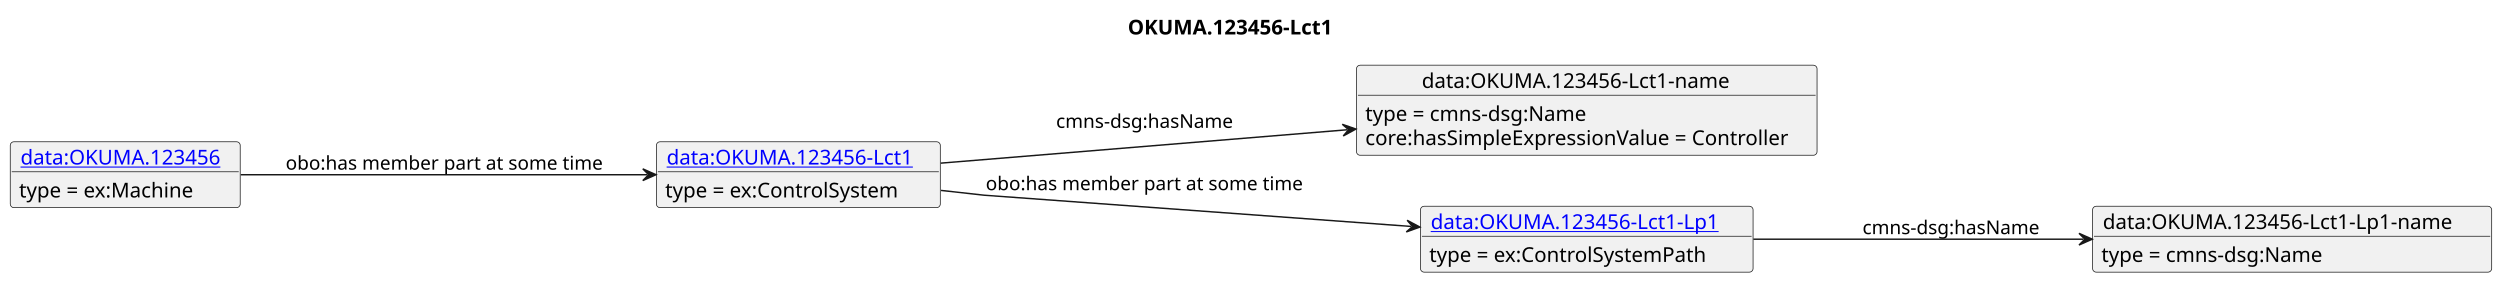
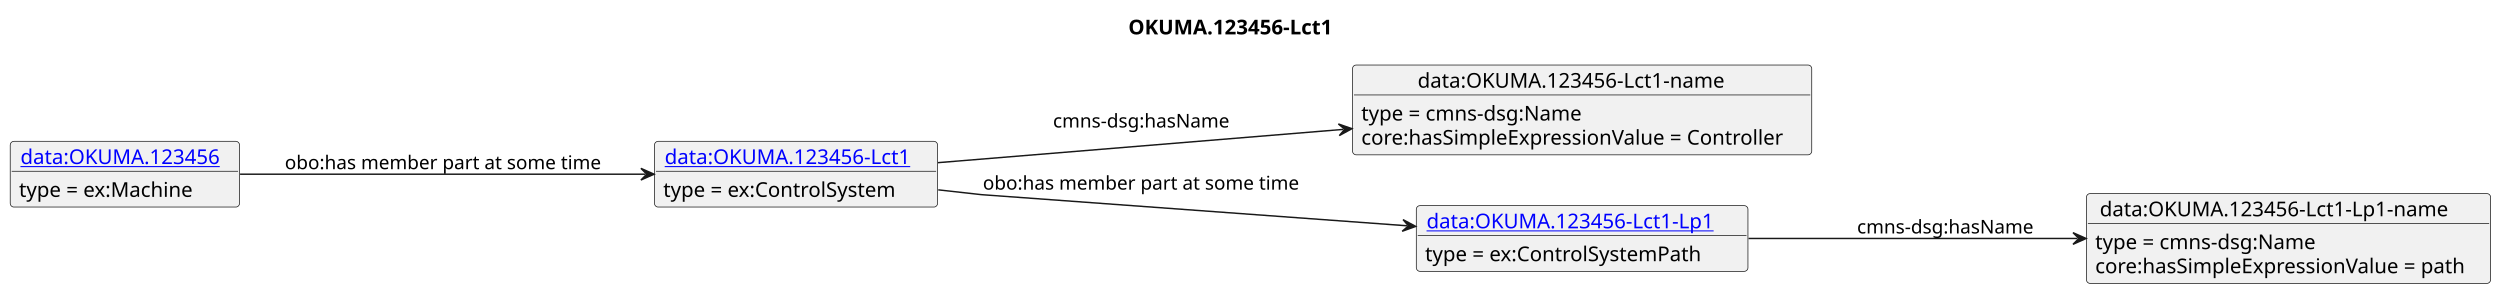
- <svg xmlns="http://www.w3.org/2000/svg" xmlns:xlink="http://www.w3.org/1999/xlink" contentStyleType="text/css" data-diagram-type="CLASS" height="192px" preserveAspectRatio="none" style="width:1706px;height:192px;background:#FFFFFF;" version="1.1" viewBox="0 0 1706 192" width="1706px" zoomAndPan="magnify">
+ <svg xmlns="http://www.w3.org/2000/svg" xmlns:xlink="http://www.w3.org/1999/xlink" contentStyleType="text/css" data-diagram-type="CLASS" height="200px" preserveAspectRatio="none" style="width:1711px;height:200px;background:#FFFFFF;" version="1.1" viewBox="0 0 1711 200" width="1711px" zoomAndPan="magnify">
  <defs />
  <g>
-     <text fill="#000000" font-family="sans-serif" font-size="14" font-weight="bold" lengthAdjust="spacing" textLength="153.105" x="769.61" y="23.535">OKUMA.123456-Lct1</text>
+     <text fill="#000000" font-family="sans-serif" font-size="14" font-weight="bold" lengthAdjust="spacing" textLength="153.105" x="772.227" y="23.535">OKUMA.123456-Lct1</text>
    <g class="entity" data-entity="o1" data-source-line="4" data-uid="ent0002" id="entity_o1">
      <rect fill="#F1F1F1" height="44.977" rx="2.5" ry="2.5" style="stroke:#181818;stroke-width:0.5;" width="193.744" x="447.92" y="96.728" />
      <a href="./OKUMA.123456-Lct1.html" target="_top" title="./OKUMA.123456-Lct1.html" xlink:actuate="onRequest" xlink:href="./OKUMA.123456-Lct1.html" xlink:show="new" xlink:title="./OKUMA.123456-Lct1.html" xlink:type="simple">
        <text fill="#0000FF" font-family="sans-serif" font-size="14" lengthAdjust="spacing" text-decoration="underline" textLength="179.744" x="454.92" y="112.263">data:OKUMA.123456-Lct1</text>
      </a>
      <line style="stroke:#181818;stroke-width:0.5;" x1="448.92" x2="640.664" y1="117.217" y2="117.217" />
      <text fill="#000000" font-family="sans-serif" font-size="14" lengthAdjust="spacing" textLength="168.649" x="453.92" y="134.752">type = ex:ControlSystem</text>
    </g>
    <g class="entity" data-entity="o2" data-source-line="7" data-uid="ent0003" id="entity_o2">
      <rect fill="#F1F1F1" height="61.465" rx="2.5" ry="2.5" style="stroke:#181818;stroke-width:0.5;" width="314.292" x="925.66" y="44.488" />
      <text fill="#000000" font-family="sans-serif" font-size="14" lengthAdjust="spacing" textLength="225.135" x="970.239" y="60.023">data:OKUMA.123456-Lct1-name</text>
      <line style="stroke:#181818;stroke-width:0.5;" x1="926.66" x2="1238.952" y1="64.977" y2="64.977" />
      <text fill="#000000" font-family="sans-serif" font-size="14" lengthAdjust="spacing" textLength="161.369" x="931.66" y="82.512">type = cmns-dsg:Name</text>
      <text fill="#000000" font-family="sans-serif" font-size="14" lengthAdjust="spacing" textLength="302.292" x="931.66" y="99">core:hasSimpleExpressionValue = Controller</text>
    </g>
    <g class="entity" data-entity="o3" data-source-line="10" data-uid="ent0004" id="entity_o3">
      <rect fill="#F1F1F1" height="44.977" rx="2.5" ry="2.5" style="stroke:#181818;stroke-width:0.5;" width="226.974" x="969.32" y="140.728" />
      <a href="./OKUMA.123456-Lct1-Lp1.html" target="_top" title="./OKUMA.123456-Lct1-Lp1.html" xlink:actuate="onRequest" xlink:href="./OKUMA.123456-Lct1-Lp1.html" xlink:show="new" xlink:title="./OKUMA.123456-Lct1-Lp1.html" xlink:type="simple">
        <text fill="#0000FF" font-family="sans-serif" font-size="14" lengthAdjust="spacing" text-decoration="underline" textLength="212.974" x="976.32" y="156.263">data:OKUMA.123456-Lct1-Lp1</text>
      </a>
      <line style="stroke:#181818;stroke-width:0.5;" x1="970.32" x2="1195.294" y1="161.217" y2="161.217" />
      <text fill="#000000" font-family="sans-serif" font-size="14" lengthAdjust="spacing" textLength="198.044" x="975.32" y="178.752">type = ex:ControlSystemPath</text>
    </g>
    <g class="entity" data-entity="o4" data-source-line="13" data-uid="ent0005" id="entity_o4">
-       <rect fill="#F1F1F1" height="44.977" rx="2.5" ry="2.5" style="stroke:#181818;stroke-width:0.5;" width="272.364" x="1427.96" y="140.728" />
-       <text fill="#000000" font-family="sans-serif" font-size="14" lengthAdjust="spacing" textLength="258.364" x="1434.96" y="156.263">data:OKUMA.123456-Lct1-Lp1-name</text>
-       <line style="stroke:#181818;stroke-width:0.5;" x1="1428.96" x2="1699.324" y1="161.217" y2="161.217" />
-       <text fill="#000000" font-family="sans-serif" font-size="14" lengthAdjust="spacing" textLength="161.369" x="1433.96" y="178.752">type = cmns-dsg:Name</text>
+       <rect fill="#F1F1F1" height="61.465" rx="2.5" ry="2.5" style="stroke:#181818;stroke-width:0.5;" width="276.599" x="1427.96" y="132.488" />
+       <text fill="#000000" font-family="sans-serif" font-size="14" lengthAdjust="spacing" textLength="258.364" x="1437.077" y="148.023">data:OKUMA.123456-Lct1-Lp1-name</text>
+       <line style="stroke:#181818;stroke-width:0.5;" x1="1428.96" x2="1703.559" y1="152.977" y2="152.977" />
+       <text fill="#000000" font-family="sans-serif" font-size="14" lengthAdjust="spacing" textLength="161.369" x="1433.96" y="170.512">type = cmns-dsg:Name</text>
+       <text fill="#000000" font-family="sans-serif" font-size="14" lengthAdjust="spacing" textLength="264.599" x="1433.96" y="187">core:hasSimpleExpressionValue = path</text>
    </g>
    <g class="entity" data-entity="o5" data-source-line="16" data-uid="ent0006" id="entity_o5">
      <rect fill="#F1F1F1" height="44.977" rx="2.5" ry="2.5" style="stroke:#181818;stroke-width:0.5;" width="156.919" x="7" y="96.728" />
      <a href="./OKUMA.123456.html" target="_top" title="./OKUMA.123456.html" xlink:actuate="onRequest" xlink:href="./OKUMA.123456.html" xlink:show="new" xlink:title="./OKUMA.123456.html" xlink:type="simple">
        <text fill="#0000FF" font-family="sans-serif" font-size="14" lengthAdjust="spacing" text-decoration="underline" textLength="142.919" x="14" y="112.263">data:OKUMA.123456</text>
      </a>
      <line style="stroke:#181818;stroke-width:0.5;" x1="8" x2="162.919" y1="117.217" y2="117.217" />
      <text fill="#000000" font-family="sans-serif" font-size="14" lengthAdjust="spacing" textLength="126.15" x="13" y="134.752">type = ex:Machine</text>
    </g>
    <g class="link" data-entity-1="o1" data-entity-2="o2" data-source-line="19" data-uid="lnk7" id="link_o1_o2">
      <path codeLine="19" d="M641.93,111.328 C720.64,104.868 827.57,96.089 919.29,88.559" fill="none" id="o1-to-o2" style="stroke:#181818;stroke-width:1;" />
      <polygon fill="#181818" points="925.27,88.068,915.973,84.818,920.287,88.477,916.628,92.791,925.27,88.068" style="stroke:#181818;stroke-width:1;" />
      <text fill="#000000" font-family="sans-serif" font-size="13" lengthAdjust="spacing" textLength="126.077" x="720.66" y="87.277">cmns-dsg:hasName</text>
    </g>
    <g class="link" data-entity-1="o1" data-entity-2="o3" data-source-line="21" data-uid="lnk8" id="link_o1_o3">
-       <path codeLine="21" d="M642.15,129.938 C659.22,131.838 671.66,133.218 671.66,133.218 C671.66,133.218 841.526,145.641 962.936,154.521" fill="none" id="o1-to-o3" style="stroke:#181818;stroke-width:1;" />
+       <path codeLine="21" d="M642.15,129.938 C659.22,131.828 671.66,133.218 671.66,133.218 C671.66,133.218 841.526,145.641 962.936,154.521" fill="none" id="o1-to-o3" style="stroke:#181818;stroke-width:1;" />
      <polygon fill="#181818" points="968.92,154.958,960.236,150.312,963.933,154.594,959.652,158.291,968.92,154.958" style="stroke:#181818;stroke-width:1;" />
      <text fill="#000000" font-family="sans-serif" font-size="13" lengthAdjust="spacing" textLength="222.542" x="672.66" y="129.787">obo:has member part at some time</text>
    </g>
    <g class="link" data-entity-1="o3" data-entity-2="o4" data-source-line="22" data-uid="lnk9" id="link_o3_o4">
-       <path codeLine="22" d="M1196.49,163.218 C1265.68,163.218 1348.72,163.218 1421.72,163.218" fill="none" id="o3-to-o4" style="stroke:#181818;stroke-width:1;" />
-       <polygon fill="#181818" points="1427.72,163.218,1418.72,159.218,1422.72,163.218,1418.72,167.218,1427.72,163.218" style="stroke:#181818;stroke-width:1;" />
+       <path codeLine="22" d="M1196.69,163.218 C1265.75,163.218 1348.6,163.218 1421.75,163.218" fill="none" id="o3-to-o4" style="stroke:#181818;stroke-width:1;" />
+       <polygon fill="#181818" points="1427.75,163.218,1418.75,159.218,1422.75,163.218,1418.75,167.218,1427.75,163.218" style="stroke:#181818;stroke-width:1;" />
      <text fill="#000000" font-family="sans-serif" font-size="13" lengthAdjust="spacing" textLength="126.077" x="1270.96" y="159.787">cmns-dsg:hasName</text>
    </g>
-     <g class="link" data-entity-1="o5" data-entity-2="o1" data-source-line="23" data-uid="lnk10" id="link_o5_o1">
-       <path codeLine="23" d="M164.3,119.218 C242.58,119.218 357.42,119.218 441.64,119.218" fill="none" id="o5-to-o1" style="stroke:#181818;stroke-width:1;" />
+     <g class="link" data-entity-1="o5" data-entity-2="o1" data-source-line="24" data-uid="lnk10" id="link_o5_o1">
+       <path codeLine="24" d="M164.3,119.218 C242.58,119.218 357.42,119.218 441.64,119.218" fill="none" id="o5-to-o1" style="stroke:#181818;stroke-width:1;" />
      <polygon fill="#181818" points="447.64,119.218,438.64,115.218,442.64,119.218,438.64,123.218,447.64,119.218" style="stroke:#181818;stroke-width:1;" />
      <text fill="#000000" font-family="sans-serif" font-size="13" lengthAdjust="spacing" textLength="222.542" x="194.92" y="115.787">obo:has member part at some time</text>
    </g>
  </g>
</svg>
